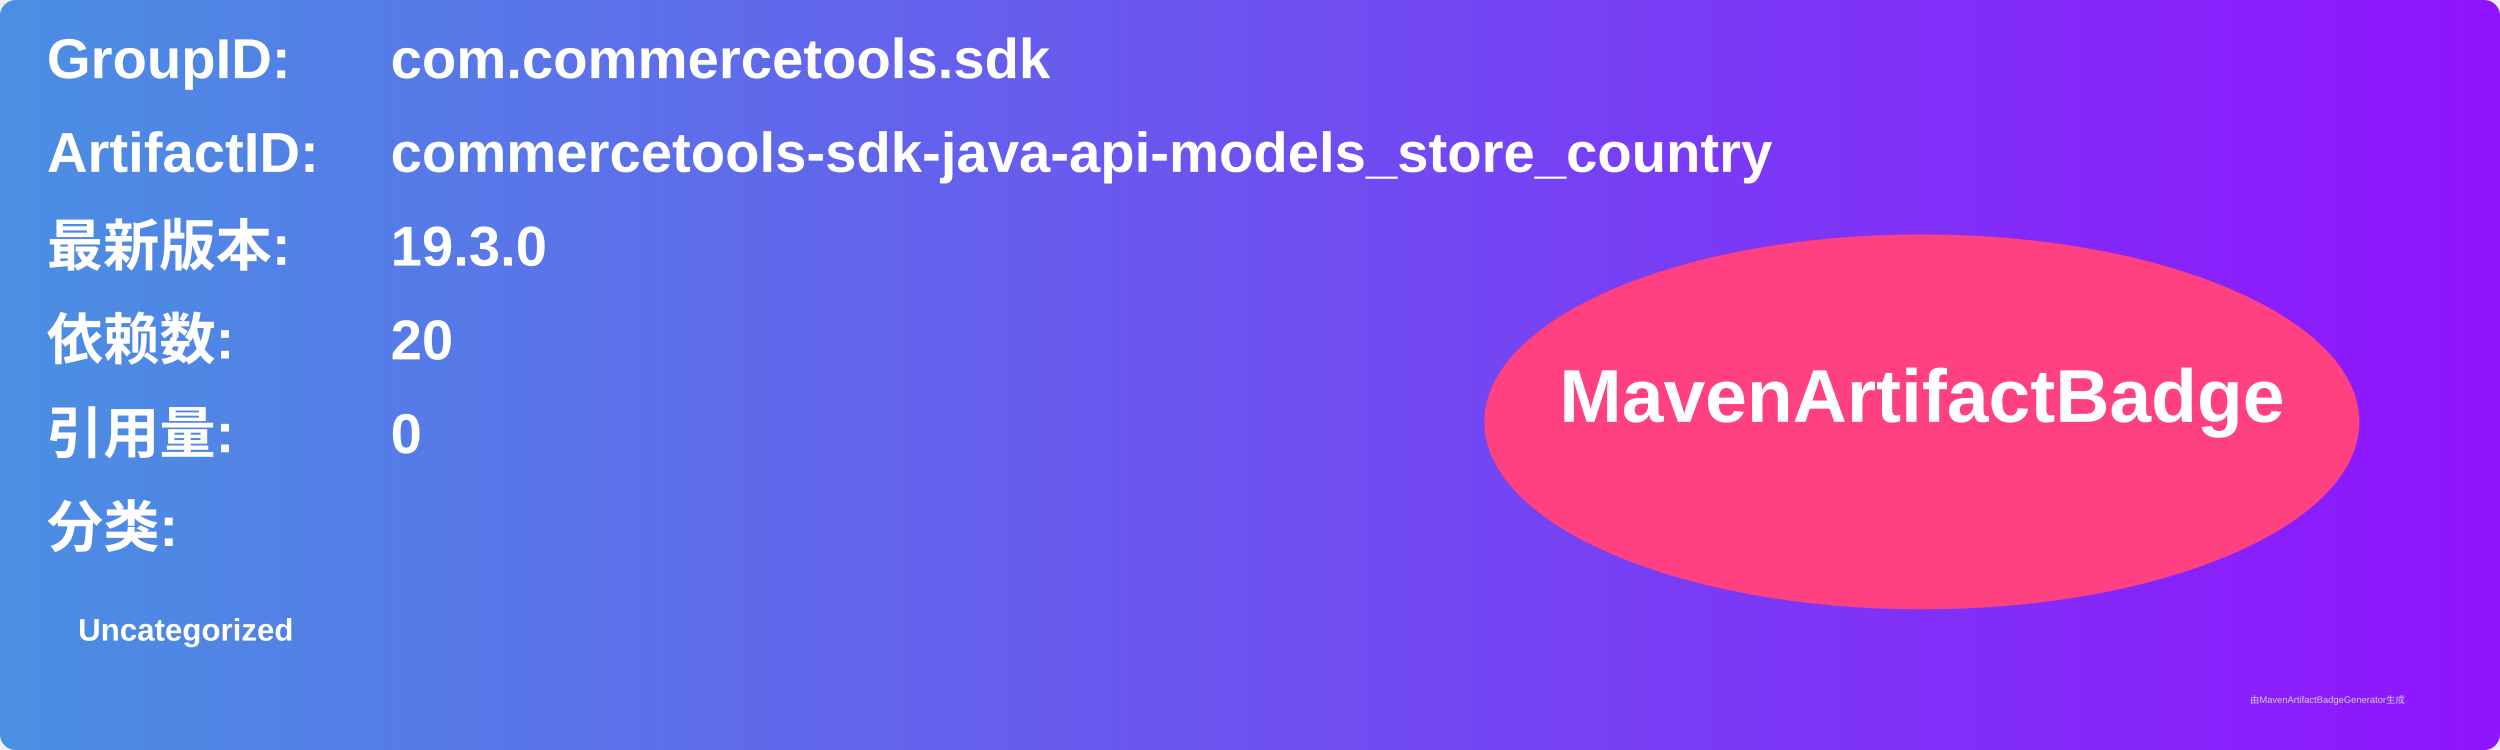
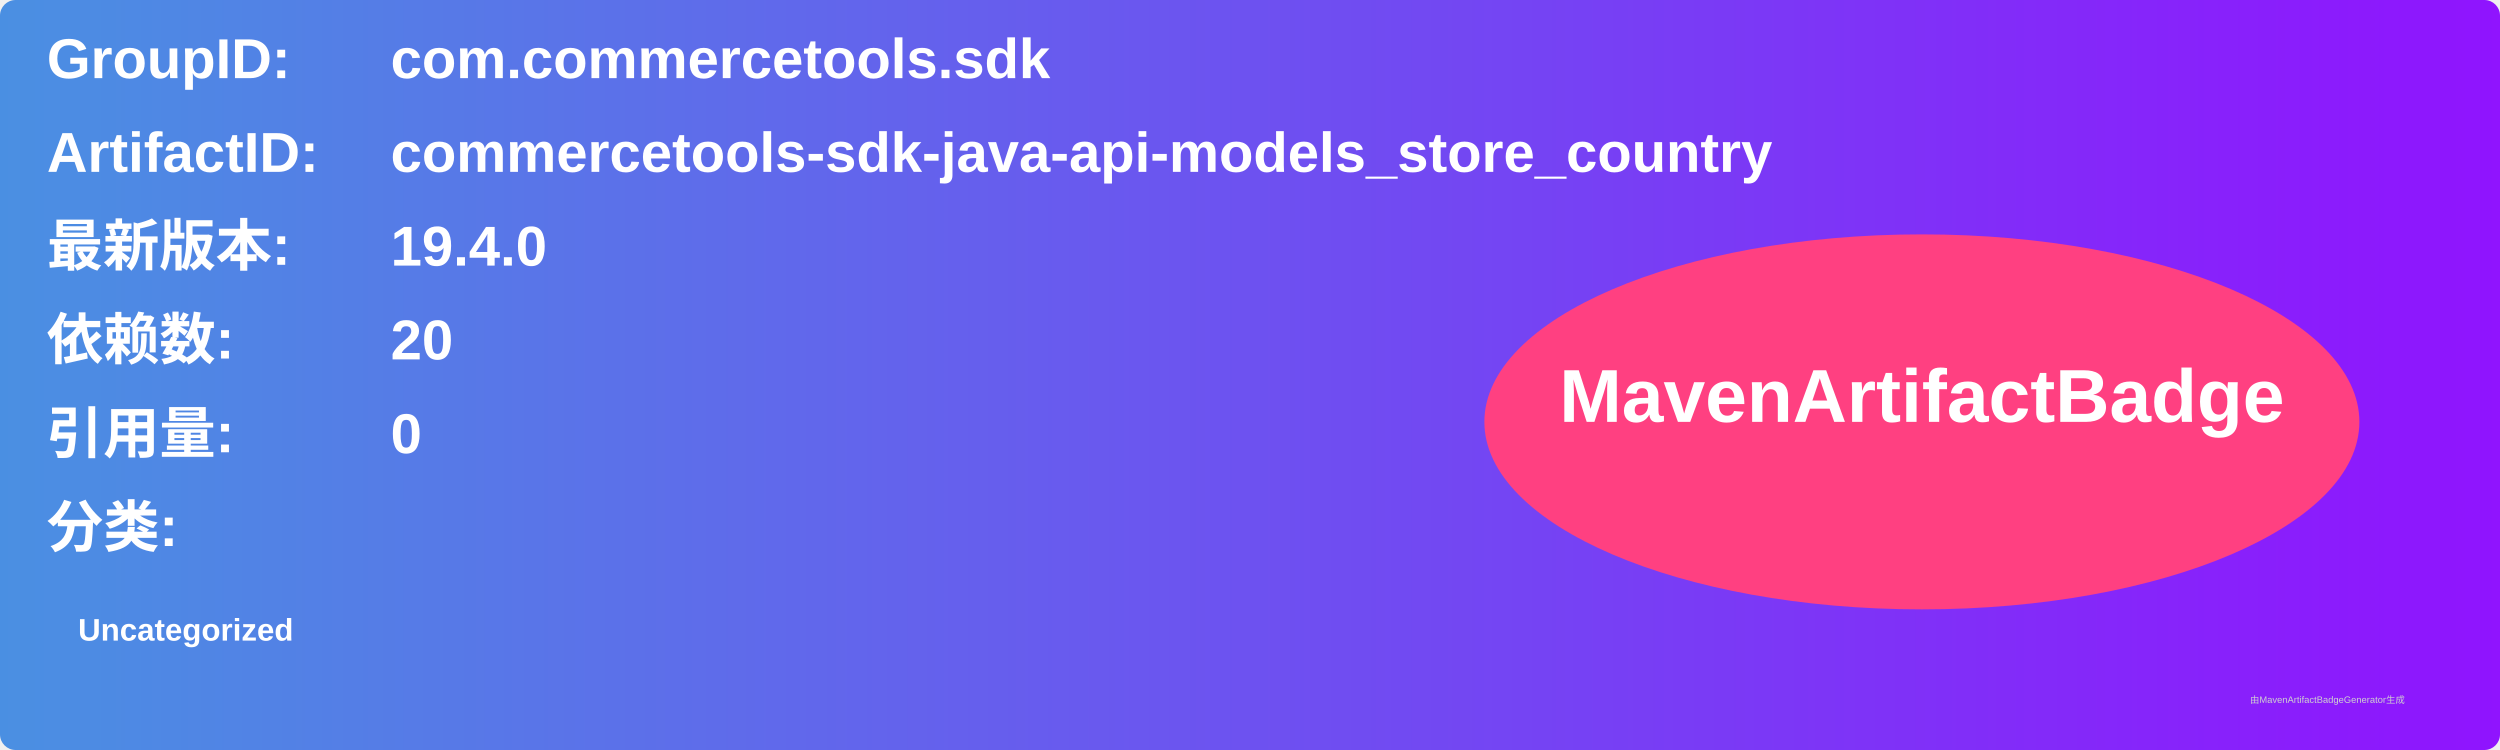
<svg xmlns="http://www.w3.org/2000/svg" width="800" height="240" viewBox="0 0 800 240">
  <linearGradient id="grad" x1="0%" y1="0%" x2="100%" y2="0%">
    <stop offset="0%" stop-color="#4a90e2" />
    <stop offset="100%" stop-color="#9013fe" />
  </linearGradient>
  <rect width="100%" height="100%" rx="5" ry="5" fill="url(#grad)" />
  <g transform="translate(15, 15)">
    <text x="0" y="10" font-family="Arial" font-size="18" fill="white" font-weight="bold" width="260">GroupID:</text>
    <text x="110" y="10" font-family="Arial" font-size="18" fill="white" font-weight="bold" width="460">com.commercetools.sdk</text>
    <text x="0" y="40" font-family="Arial" font-size="18" fill="white" font-weight="bold" width="260">ArtifactID:</text>
    <text x="110" y="40" font-family="Arial" font-size="18" fill="white" font-weight="bold" width="460">commercetools-sdk-java-api-models_store_country</text>
    <text x="0" y="70" font-family="Arial" font-size="18" fill="white" font-weight="bold">最新版本:</text>
    <text x="110" y="70" font-family="Arial" font-size="18" fill="white" font-weight="bold">
-       <tspan font-weight="bold">19.3.0</tspan>
+       <tspan font-weight="bold">19.4.0</tspan>
    </text>
    <text x="0" y="100" font-family="Arial" font-size="18" fill="white" font-weight="bold">依赖数: </text>
    <text x="110" y="100" font-family="Arial" font-size="18" fill="white">
      <tspan font-weight="bold">20</tspan>
    </text>
    <text x="0" y="130" font-family="Arial" font-size="18" fill="white" font-weight="bold">引用量: </text>
    <text x="110" y="130" font-family="Arial" font-size="18" fill="white">
      <tspan font-weight="bold">0</tspan>
    </text>
    <text x="0" y="160" font-family="Arial" font-size="18" fill="white" font-weight="bold">分类:</text>
    <text x="10" y="190" font-family="Arial" font-size="10" fill="white">
      <tspan font-weight="bold">Uncategorized</tspan>
    </text>
    <ellipse cx="600" cy="120" rx="140" ry="60" fill="#ff4081" />
    <text x="600" y="120" text-anchor="middle" font-family="Arial" font-size="24" fill="white" font-weight="bold">MavenArtifactBadge</text>
  </g>
  <text x="720" y="225" font-family="Arial" font-size="3" fill="#d0d0d0">由MavenArtifactBadgeGenerator生成</text>
</svg>
